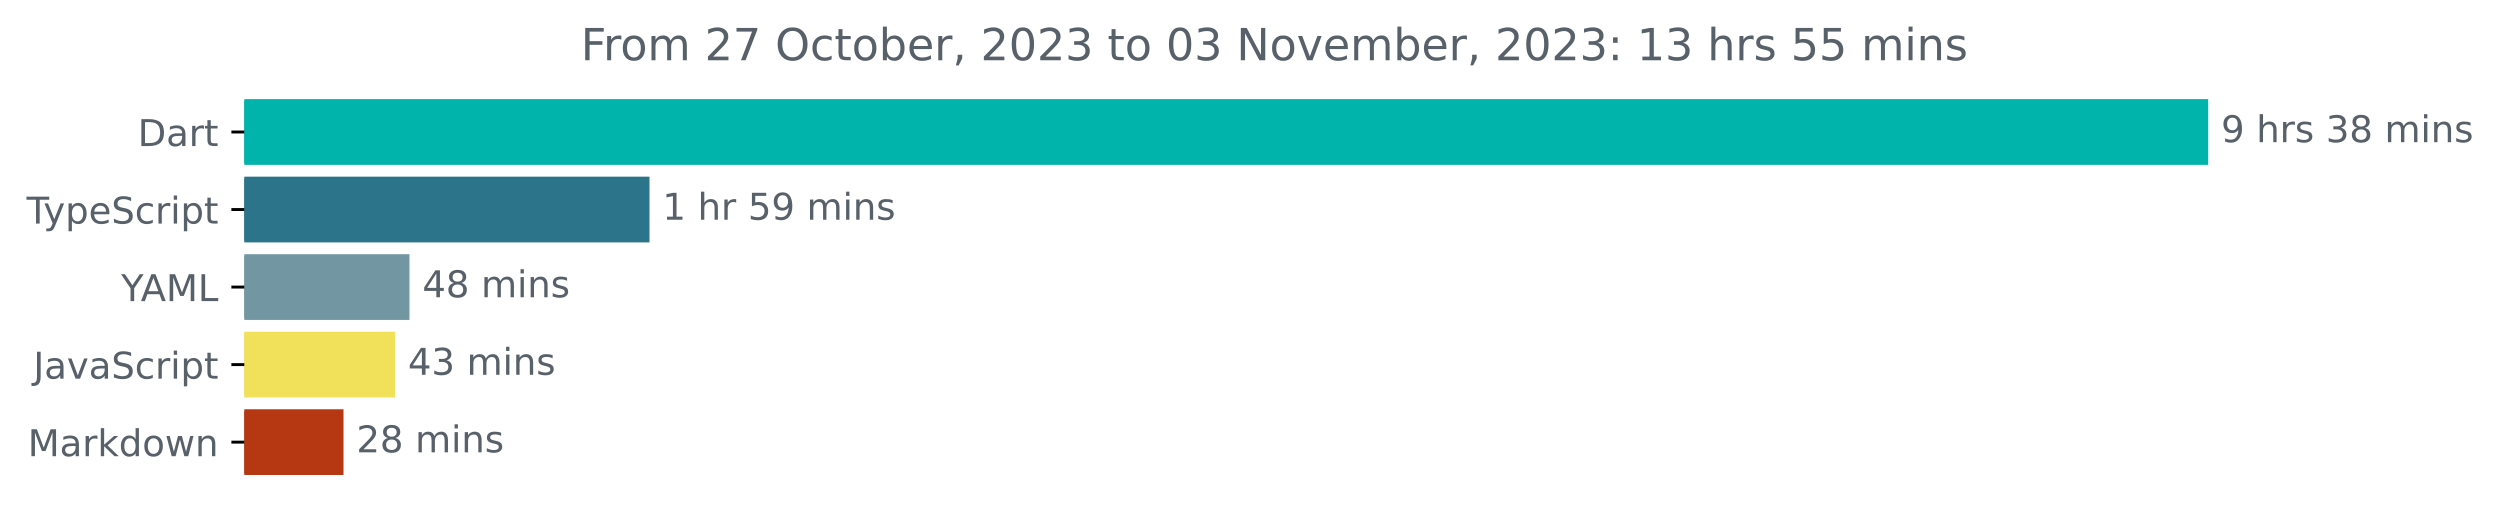
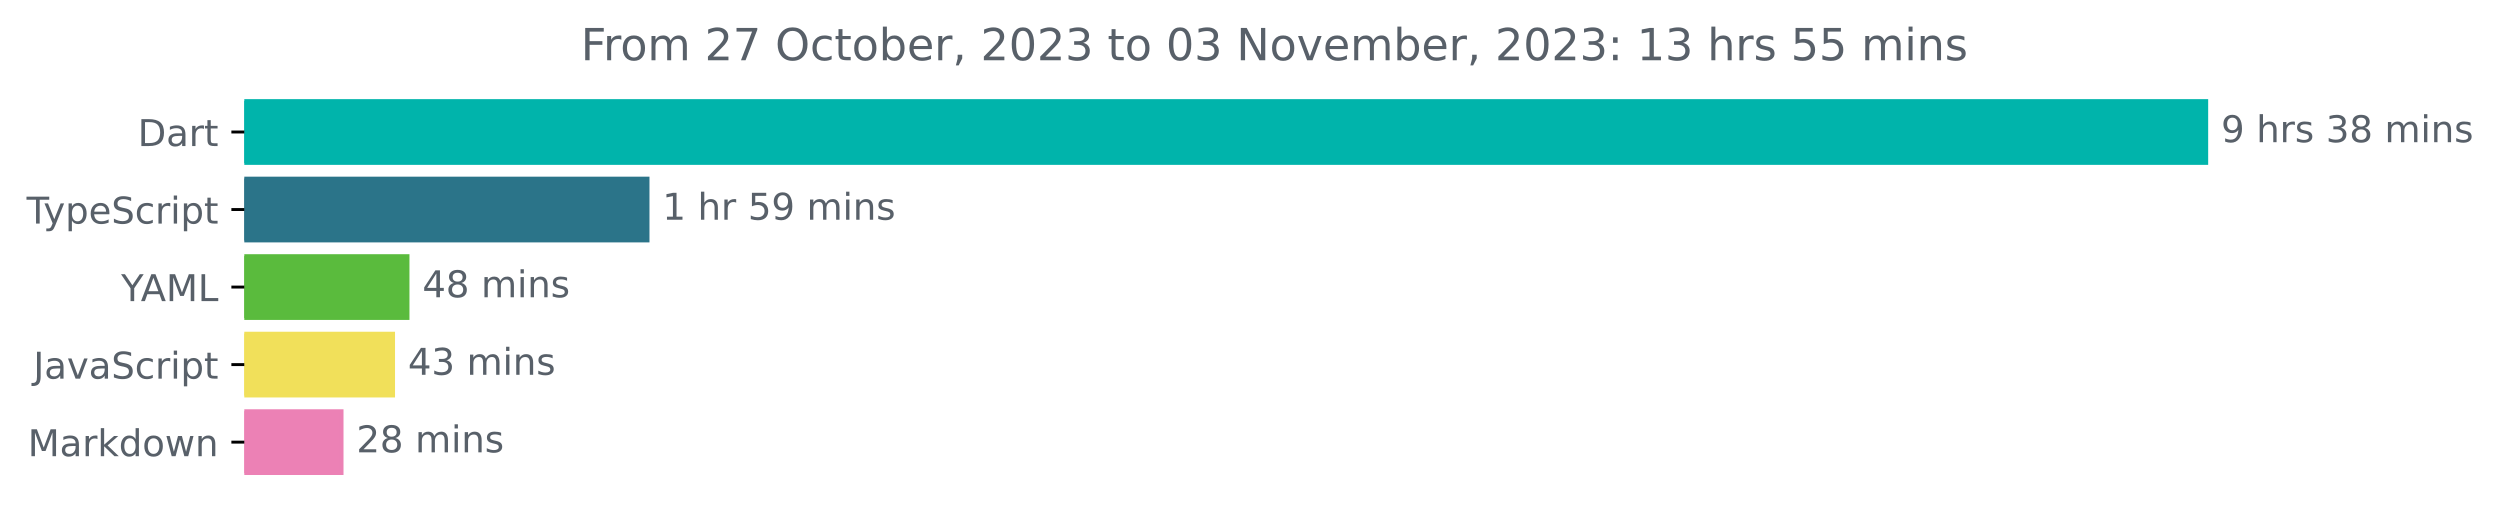
<svg xmlns="http://www.w3.org/2000/svg" xmlns:xlink="http://www.w3.org/1999/xlink" width="677.144pt" height="140.398pt" viewBox="0 0 677.144 140.398" version="1.1">
  <defs>
    <style type="text/css">*{stroke-linejoin: round; stroke-linecap: butt}</style>
  </defs>
  <g id="figure_1">
    <g id="patch_1">
      <path d="M -0 140.398  L 677.144 140.398  L 677.144 0  L -0 0  L -0 140.398  z " style="fill: none" />
    </g>
    <g id="axes_1">
      <g id="patch_2">
-         <path d="M 66.17 27.358  L 597.599 27.358  L 597.599 44.158  L 66.17 44.158  z " clip-path="url(#p70a337d694)" style="fill: #00b4ab; stroke: #00b4ab; stroke-linejoin: miter" />
+         <path d="M 66.17 27.358  L 597.599 27.358  L 597.599 44.158  L 66.17 44.158  z " clip-path="url(#p376eafad9a)" style="fill: #00b4ab; stroke: #00b4ab; stroke-linejoin: miter" />
      </g>
      <g id="patch_3">
-         <path d="M 66.17 48.358  L 175.415 48.358  L 175.415 65.158  L 66.17 65.158  z " clip-path="url(#p70a337d694)" style="fill: #2b7489; stroke: #2b7489; stroke-linejoin: miter" />
+         <path d="M 66.17 48.358  L 175.415 48.358  L 175.415 65.158  L 66.17 65.158  z " clip-path="url(#p376eafad9a)" style="fill: #2b7489; stroke: #2b7489; stroke-linejoin: miter" />
      </g>
      <g id="patch_4">
-         <path d="M 66.17 69.358  L 110.405 69.358  L 110.405 86.158  L 66.17 86.158  z " clip-path="url(#p70a337d694)" style="fill: #7297a3; stroke: #7297a3; stroke-linejoin: miter" />
+         <path d="M 66.17 69.358  L 110.405 69.358  L 110.405 86.158  L 66.17 86.158  z " clip-path="url(#p376eafad9a)" style="fill: #5abb3d; stroke: #5abb3d; stroke-linejoin: miter" />
      </g>
      <g id="patch_5">
-         <path d="M 66.17 90.358  L 106.495 90.358  L 106.495 107.158  L 66.17 107.158  z " clip-path="url(#p70a337d694)" style="fill: #f1e05a; stroke: #f1e05a; stroke-linejoin: miter" />
+         <path d="M 66.17 90.358  L 106.495 90.358  L 106.495 107.158  L 66.17 107.158  z " clip-path="url(#p376eafad9a)" style="fill: #f1e05a; stroke: #f1e05a; stroke-linejoin: miter" />
      </g>
      <g id="patch_6">
-         <path d="M 66.17 111.358  L 92.542 111.358  L 92.542 128.158  L 66.17 128.158  z " clip-path="url(#p70a337d694)" style="fill: #b53812; stroke: #b53812; stroke-linejoin: miter" />
+         <path d="M 66.17 111.358  L 92.542 111.358  L 92.542 128.158  L 66.17 128.158  z " clip-path="url(#p376eafad9a)" style="fill: #ec81b5; stroke: #ec81b5; stroke-linejoin: miter" />
      </g>
      <g id="matplotlib.axis_1" />
      <g id="matplotlib.axis_2">
        <g id="ytick_1">
          <g id="line2d_1">
            <defs>
-               <path id="m64b3564aa7" d="M 0 0  L -3.5 0  " style="stroke: #000000; stroke-width: 0.8" />
+               <path id="m721c546382" d="M 0 0  L -3.5 0  " style="stroke: #000000; stroke-width: 0.8" />
            </defs>
            <g>
-               <use xlink:href="#m64b3564aa7" x="66.17" y="35.758" style="stroke: #000000; stroke-width: 0.8" />
+               <use xlink:href="#m721c546382" x="66.17" y="35.758" style="stroke: #000000; stroke-width: 0.8" />
            </g>
          </g>
          <g id="text_1">
            <g style="fill: #586069" transform="translate(37.31094 39.55734)scale(0.1 -0.1)">
              <defs>
                <path id="DejaVuSans-44" d="M 1259 4147  L 1259 519  L 2022 519  Q 2988 519 3436 956  Q 3884 1394 3884 2338  Q 3884 3275 3436 3711  Q 2988 4147 2022 4147  L 1259 4147  z M 628 4666  L 1925 4666  Q 3281 4666 3915 4102  Q 4550 3538 4550 2338  Q 4550 1131 3912 565  Q 3275 0 1925 0  L 628 0  L 628 4666  z " transform="scale(0.015625)" />
                <path id="DejaVuSans-61" d="M 2194 1759  Q 1497 1759 1228 1600  Q 959 1441 959 1056  Q 959 750 1161 570  Q 1363 391 1709 391  Q 2188 391 2477 730  Q 2766 1069 2766 1631  L 2766 1759  L 2194 1759  z M 3341 1997  L 3341 0  L 2766 0  L 2766 531  Q 2569 213 2275 61  Q 1981 -91 1556 -91  Q 1019 -91 701 211  Q 384 513 384 1019  Q 384 1609 779 1909  Q 1175 2209 1959 2209  L 2766 2209  L 2766 2266  Q 2766 2663 2505 2880  Q 2244 3097 1772 3097  Q 1472 3097 1187 3025  Q 903 2953 641 2809  L 641 3341  Q 956 3463 1253 3523  Q 1550 3584 1831 3584  Q 2591 3584 2966 3190  Q 3341 2797 3341 1997  z " transform="scale(0.015625)" />
                <path id="DejaVuSans-72" d="M 2631 2963  Q 2534 3019 2420 3045  Q 2306 3072 2169 3072  Q 1681 3072 1420 2755  Q 1159 2438 1159 1844  L 1159 0  L 581 0  L 581 3500  L 1159 3500  L 1159 2956  Q 1341 3275 1631 3429  Q 1922 3584 2338 3584  Q 2397 3584 2469 3576  Q 2541 3569 2628 3553  L 2631 2963  z " transform="scale(0.015625)" />
                <path id="DejaVuSans-74" d="M 1172 4494  L 1172 3500  L 2356 3500  L 2356 3053  L 1172 3053  L 1172 1153  Q 1172 725 1289 603  Q 1406 481 1766 481  L 2356 481  L 2356 0  L 1766 0  Q 1100 0 847 248  Q 594 497 594 1153  L 594 3053  L 172 3053  L 172 3500  L 594 3500  L 594 4494  L 1172 4494  z " transform="scale(0.015625)" />
              </defs>
              <use xlink:href="#DejaVuSans-44" />
              <use xlink:href="#DejaVuSans-61" x="77.002" />
              <use xlink:href="#DejaVuSans-72" x="138.281" />
              <use xlink:href="#DejaVuSans-74" x="179.395" />
            </g>
          </g>
        </g>
        <g id="ytick_2">
          <g id="line2d_2">
            <g>
-               <use xlink:href="#m64b3564aa7" x="66.17" y="56.758" style="stroke: #000000; stroke-width: 0.8" />
+               <use xlink:href="#m721c546382" x="66.17" y="56.758" style="stroke: #000000; stroke-width: 0.8" />
            </g>
          </g>
          <g id="text_2">
            <g style="fill: #586069" transform="translate(7.2 60.55734)scale(0.1 -0.1)">
              <defs>
                <path id="DejaVuSans-54" d="M -19 4666  L 3928 4666  L 3928 4134  L 2272 4134  L 2272 0  L 1638 0  L 1638 4134  L -19 4134  L -19 4666  z " transform="scale(0.015625)" />
                <path id="DejaVuSans-79" d="M 2059 -325  Q 1816 -950 1584 -1140  Q 1353 -1331 966 -1331  L 506 -1331  L 506 -850  L 844 -850  Q 1081 -850 1212 -737  Q 1344 -625 1503 -206  L 1606 56  L 191 3500  L 800 3500  L 1894 763  L 2988 3500  L 3597 3500  L 2059 -325  z " transform="scale(0.015625)" />
                <path id="DejaVuSans-70" d="M 1159 525  L 1159 -1331  L 581 -1331  L 581 3500  L 1159 3500  L 1159 2969  Q 1341 3281 1617 3432  Q 1894 3584 2278 3584  Q 2916 3584 3314 3078  Q 3713 2572 3713 1747  Q 3713 922 3314 415  Q 2916 -91 2278 -91  Q 1894 -91 1617 61  Q 1341 213 1159 525  z M 3116 1747  Q 3116 2381 2855 2742  Q 2594 3103 2138 3103  Q 1681 3103 1420 2742  Q 1159 2381 1159 1747  Q 1159 1113 1420 752  Q 1681 391 2138 391  Q 2594 391 2855 752  Q 3116 1113 3116 1747  z " transform="scale(0.015625)" />
                <path id="DejaVuSans-65" d="M 3597 1894  L 3597 1613  L 953 1613  Q 991 1019 1311 708  Q 1631 397 2203 397  Q 2534 397 2845 478  Q 3156 559 3463 722  L 3463 178  Q 3153 47 2828 -22  Q 2503 -91 2169 -91  Q 1331 -91 842 396  Q 353 884 353 1716  Q 353 2575 817 3079  Q 1281 3584 2069 3584  Q 2775 3584 3186 3129  Q 3597 2675 3597 1894  z M 3022 2063  Q 3016 2534 2758 2815  Q 2500 3097 2075 3097  Q 1594 3097 1305 2825  Q 1016 2553 972 2059  L 3022 2063  z " transform="scale(0.015625)" />
                <path id="DejaVuSans-53" d="M 3425 4513  L 3425 3897  Q 3066 4069 2747 4153  Q 2428 4238 2131 4238  Q 1616 4238 1336 4038  Q 1056 3838 1056 3469  Q 1056 3159 1242 3001  Q 1428 2844 1947 2747  L 2328 2669  Q 3034 2534 3370 2195  Q 3706 1856 3706 1288  Q 3706 609 3251 259  Q 2797 -91 1919 -91  Q 1588 -91 1214 -16  Q 841 59 441 206  L 441 856  Q 825 641 1194 531  Q 1563 422 1919 422  Q 2459 422 2753 634  Q 3047 847 3047 1241  Q 3047 1584 2836 1778  Q 2625 1972 2144 2069  L 1759 2144  Q 1053 2284 737 2584  Q 422 2884 422 3419  Q 422 4038 858 4394  Q 1294 4750 2059 4750  Q 2388 4750 2728 4690  Q 3069 4631 3425 4513  z " transform="scale(0.015625)" />
                <path id="DejaVuSans-63" d="M 3122 3366  L 3122 2828  Q 2878 2963 2633 3030  Q 2388 3097 2138 3097  Q 1578 3097 1268 2742  Q 959 2388 959 1747  Q 959 1106 1268 751  Q 1578 397 2138 397  Q 2388 397 2633 464  Q 2878 531 3122 666  L 3122 134  Q 2881 22 2623 -34  Q 2366 -91 2075 -91  Q 1284 -91 818 406  Q 353 903 353 1747  Q 353 2603 823 3093  Q 1294 3584 2113 3584  Q 2378 3584 2631 3529  Q 2884 3475 3122 3366  z " transform="scale(0.015625)" />
                <path id="DejaVuSans-69" d="M 603 3500  L 1178 3500  L 1178 0  L 603 0  L 603 3500  z M 603 4863  L 1178 4863  L 1178 4134  L 603 4134  L 603 4863  z " transform="scale(0.015625)" />
              </defs>
              <use xlink:href="#DejaVuSans-54" />
              <use xlink:href="#DejaVuSans-79" x="45.459" />
              <use xlink:href="#DejaVuSans-70" x="104.639" />
              <use xlink:href="#DejaVuSans-65" x="168.115" />
              <use xlink:href="#DejaVuSans-53" x="229.639" />
              <use xlink:href="#DejaVuSans-63" x="293.115" />
              <use xlink:href="#DejaVuSans-72" x="348.096" />
              <use xlink:href="#DejaVuSans-69" x="389.209" />
              <use xlink:href="#DejaVuSans-70" x="416.992" />
              <use xlink:href="#DejaVuSans-74" x="480.469" />
            </g>
          </g>
        </g>
        <g id="ytick_3">
          <g id="line2d_3">
            <g>
-               <use xlink:href="#m64b3564aa7" x="66.17" y="77.758" style="stroke: #000000; stroke-width: 0.8" />
+               <use xlink:href="#m721c546382" x="66.17" y="77.758" style="stroke: #000000; stroke-width: 0.8" />
            </g>
          </g>
          <g id="text_3">
            <g style="fill: #586069" transform="translate(32.79688 81.55734)scale(0.1 -0.1)">
              <defs>
                <path id="DejaVuSans-59" d="M -13 4666  L 666 4666  L 1959 2747  L 3244 4666  L 3922 4666  L 2272 2222  L 2272 0  L 1638 0  L 1638 2222  L -13 4666  z " transform="scale(0.015625)" />
                <path id="DejaVuSans-41" d="M 2188 4044  L 1331 1722  L 3047 1722  L 2188 4044  z M 1831 4666  L 2547 4666  L 4325 0  L 3669 0  L 3244 1197  L 1141 1197  L 716 0  L 50 0  L 1831 4666  z " transform="scale(0.015625)" />
                <path id="DejaVuSans-4d" d="M 628 4666  L 1569 4666  L 2759 1491  L 3956 4666  L 4897 4666  L 4897 0  L 4281 0  L 4281 4097  L 3078 897  L 2444 897  L 1241 4097  L 1241 0  L 628 0  L 628 4666  z " transform="scale(0.015625)" />
                <path id="DejaVuSans-4c" d="M 628 4666  L 1259 4666  L 1259 531  L 3531 531  L 3531 0  L 628 0  L 628 4666  z " transform="scale(0.015625)" />
              </defs>
              <use xlink:href="#DejaVuSans-59" />
              <use xlink:href="#DejaVuSans-41" x="53.334" />
              <use xlink:href="#DejaVuSans-4d" x="121.742" />
              <use xlink:href="#DejaVuSans-4c" x="208.021" />
            </g>
          </g>
        </g>
        <g id="ytick_4">
          <g id="line2d_4">
            <g>
-               <use xlink:href="#m64b3564aa7" x="66.17" y="98.758" style="stroke: #000000; stroke-width: 0.8" />
+               <use xlink:href="#m721c546382" x="66.17" y="98.758" style="stroke: #000000; stroke-width: 0.8" />
            </g>
          </g>
          <g id="text_4">
            <g style="fill: #586069" transform="translate(9.040625 102.5573)scale(0.1 -0.1)">
              <defs>
                <path id="DejaVuSans-4a" d="M 628 4666  L 1259 4666  L 1259 325  Q 1259 -519 939 -900  Q 619 -1281 -91 -1281  L -331 -1281  L -331 -750  L -134 -750  Q 284 -750 456 -515  Q 628 -281 628 325  L 628 4666  z " transform="scale(0.015625)" />
                <path id="DejaVuSans-76" d="M 191 3500  L 800 3500  L 1894 563  L 2988 3500  L 3597 3500  L 2284 0  L 1503 0  L 191 3500  z " transform="scale(0.015625)" />
              </defs>
              <use xlink:href="#DejaVuSans-4a" />
              <use xlink:href="#DejaVuSans-61" x="29.492" />
              <use xlink:href="#DejaVuSans-76" x="90.771" />
              <use xlink:href="#DejaVuSans-61" x="149.951" />
              <use xlink:href="#DejaVuSans-53" x="211.23" />
              <use xlink:href="#DejaVuSans-63" x="274.707" />
              <use xlink:href="#DejaVuSans-72" x="329.688" />
              <use xlink:href="#DejaVuSans-69" x="370.801" />
              <use xlink:href="#DejaVuSans-70" x="398.584" />
              <use xlink:href="#DejaVuSans-74" x="462.061" />
            </g>
          </g>
        </g>
        <g id="ytick_5">
          <g id="line2d_5">
            <g>
-               <use xlink:href="#m64b3564aa7" x="66.17" y="119.758" style="stroke: #000000; stroke-width: 0.8" />
+               <use xlink:href="#m721c546382" x="66.17" y="119.758" style="stroke: #000000; stroke-width: 0.8" />
            </g>
          </g>
          <g id="text_5">
            <g style="fill: #586069" transform="translate(7.529688 123.5573)scale(0.1 -0.1)">
              <defs>
                <path id="DejaVuSans-6b" d="M 581 4863  L 1159 4863  L 1159 1991  L 2875 3500  L 3609 3500  L 1753 1863  L 3688 0  L 2938 0  L 1159 1709  L 1159 0  L 581 0  L 581 4863  z " transform="scale(0.015625)" />
                <path id="DejaVuSans-64" d="M 2906 2969  L 2906 4863  L 3481 4863  L 3481 0  L 2906 0  L 2906 525  Q 2725 213 2448 61  Q 2172 -91 1784 -91  Q 1150 -91 751 415  Q 353 922 353 1747  Q 353 2572 751 3078  Q 1150 3584 1784 3584  Q 2172 3584 2448 3432  Q 2725 3281 2906 2969  z M 947 1747  Q 947 1113 1208 752  Q 1469 391 1925 391  Q 2381 391 2643 752  Q 2906 1113 2906 1747  Q 2906 2381 2643 2742  Q 2381 3103 1925 3103  Q 1469 3103 1208 2742  Q 947 2381 947 1747  z " transform="scale(0.015625)" />
                <path id="DejaVuSans-6f" d="M 1959 3097  Q 1497 3097 1228 2736  Q 959 2375 959 1747  Q 959 1119 1226 758  Q 1494 397 1959 397  Q 2419 397 2687 759  Q 2956 1122 2956 1747  Q 2956 2369 2687 2733  Q 2419 3097 1959 3097  z M 1959 3584  Q 2709 3584 3137 3096  Q 3566 2609 3566 1747  Q 3566 888 3137 398  Q 2709 -91 1959 -91  Q 1206 -91 779 398  Q 353 888 353 1747  Q 353 2609 779 3096  Q 1206 3584 1959 3584  z " transform="scale(0.015625)" />
                <path id="DejaVuSans-77" d="M 269 3500  L 844 3500  L 1563 769  L 2278 3500  L 2956 3500  L 3675 769  L 4391 3500  L 4966 3500  L 4050 0  L 3372 0  L 2619 2869  L 1863 0  L 1184 0  L 269 3500  z " transform="scale(0.015625)" />
                <path id="DejaVuSans-6e" d="M 3513 2113  L 3513 0  L 2938 0  L 2938 2094  Q 2938 2591 2744 2837  Q 2550 3084 2163 3084  Q 1697 3084 1428 2787  Q 1159 2491 1159 1978  L 1159 0  L 581 0  L 581 3500  L 1159 3500  L 1159 2956  Q 1366 3272 1645 3428  Q 1925 3584 2291 3584  Q 2894 3584 3203 3211  Q 3513 2838 3513 2113  z " transform="scale(0.015625)" />
              </defs>
              <use xlink:href="#DejaVuSans-4d" />
              <use xlink:href="#DejaVuSans-61" x="86.279" />
              <use xlink:href="#DejaVuSans-72" x="147.559" />
              <use xlink:href="#DejaVuSans-6b" x="188.672" />
              <use xlink:href="#DejaVuSans-64" x="246.582" />
              <use xlink:href="#DejaVuSans-6f" x="310.059" />
              <use xlink:href="#DejaVuSans-77" x="371.24" />
              <use xlink:href="#DejaVuSans-6e" x="453.027" />
            </g>
          </g>
        </g>
      </g>
      <g id="text_6">
        <g style="fill: #586069" transform="translate(601.5989 38.5175)scale(0.1 -0.1)">
          <defs>
            <path id="DejaVuSans-39" d="M 703 97  L 703 672  Q 941 559 1184 500  Q 1428 441 1663 441  Q 2288 441 2617 861  Q 2947 1281 2994 2138  Q 2813 1869 2534 1725  Q 2256 1581 1919 1581  Q 1219 1581 811 2004  Q 403 2428 403 3163  Q 403 3881 828 4315  Q 1253 4750 1959 4750  Q 2769 4750 3195 4129  Q 3622 3509 3622 2328  Q 3622 1225 3098 567  Q 2575 -91 1691 -91  Q 1453 -91 1209 -44  Q 966 3 703 97  z M 1959 2075  Q 2384 2075 2632 2365  Q 2881 2656 2881 3163  Q 2881 3666 2632 3958  Q 2384 4250 1959 4250  Q 1534 4250 1286 3958  Q 1038 3666 1038 3163  Q 1038 2656 1286 2365  Q 1534 2075 1959 2075  z " transform="scale(0.015625)" />
            <path id="DejaVuSans-20" transform="scale(0.015625)" />
            <path id="DejaVuSans-68" d="M 3513 2113  L 3513 0  L 2938 0  L 2938 2094  Q 2938 2591 2744 2837  Q 2550 3084 2163 3084  Q 1697 3084 1428 2787  Q 1159 2491 1159 1978  L 1159 0  L 581 0  L 581 4863  L 1159 4863  L 1159 2956  Q 1366 3272 1645 3428  Q 1925 3584 2291 3584  Q 2894 3584 3203 3211  Q 3513 2838 3513 2113  z " transform="scale(0.015625)" />
            <path id="DejaVuSans-73" d="M 2834 3397  L 2834 2853  Q 2591 2978 2328 3040  Q 2066 3103 1784 3103  Q 1356 3103 1142 2972  Q 928 2841 928 2578  Q 928 2378 1081 2264  Q 1234 2150 1697 2047  L 1894 2003  Q 2506 1872 2764 1633  Q 3022 1394 3022 966  Q 3022 478 2636 193  Q 2250 -91 1575 -91  Q 1294 -91 989 -36  Q 684 19 347 128  L 347 722  Q 666 556 975 473  Q 1284 391 1588 391  Q 1994 391 2212 530  Q 2431 669 2431 922  Q 2431 1156 2273 1281  Q 2116 1406 1581 1522  L 1381 1569  Q 847 1681 609 1914  Q 372 2147 372 2553  Q 372 3047 722 3315  Q 1072 3584 1716 3584  Q 2034 3584 2315 3537  Q 2597 3491 2834 3397  z " transform="scale(0.015625)" />
            <path id="DejaVuSans-33" d="M 2597 2516  Q 3050 2419 3304 2112  Q 3559 1806 3559 1356  Q 3559 666 3084 287  Q 2609 -91 1734 -91  Q 1441 -91 1130 -33  Q 819 25 488 141  L 488 750  Q 750 597 1062 519  Q 1375 441 1716 441  Q 2309 441 2620 675  Q 2931 909 2931 1356  Q 2931 1769 2642 2001  Q 2353 2234 1838 2234  L 1294 2234  L 1294 2753  L 1863 2753  Q 2328 2753 2575 2939  Q 2822 3125 2822 3475  Q 2822 3834 2567 4026  Q 2313 4219 1838 4219  Q 1578 4219 1281 4162  Q 984 4106 628 3988  L 628 4550  Q 988 4650 1302 4700  Q 1616 4750 1894 4750  Q 2613 4750 3031 4423  Q 3450 4097 3450 3541  Q 3450 3153 3228 2886  Q 3006 2619 2597 2516  z " transform="scale(0.015625)" />
            <path id="DejaVuSans-38" d="M 2034 2216  Q 1584 2216 1326 1975  Q 1069 1734 1069 1313  Q 1069 891 1326 650  Q 1584 409 2034 409  Q 2484 409 2743 651  Q 3003 894 3003 1313  Q 3003 1734 2745 1975  Q 2488 2216 2034 2216  z M 1403 2484  Q 997 2584 770 2862  Q 544 3141 544 3541  Q 544 4100 942 4425  Q 1341 4750 2034 4750  Q 2731 4750 3128 4425  Q 3525 4100 3525 3541  Q 3525 3141 3298 2862  Q 3072 2584 2669 2484  Q 3125 2378 3379 2068  Q 3634 1759 3634 1313  Q 3634 634 3220 271  Q 2806 -91 2034 -91  Q 1263 -91 848 271  Q 434 634 434 1313  Q 434 1759 690 2068  Q 947 2378 1403 2484  z M 1172 3481  Q 1172 3119 1398 2916  Q 1625 2713 2034 2713  Q 2441 2713 2670 2916  Q 2900 3119 2900 3481  Q 2900 3844 2670 4047  Q 2441 4250 2034 4250  Q 1625 4250 1398 4047  Q 1172 3844 1172 3481  z " transform="scale(0.015625)" />
            <path id="DejaVuSans-6d" d="M 3328 2828  Q 3544 3216 3844 3400  Q 4144 3584 4550 3584  Q 5097 3584 5394 3201  Q 5691 2819 5691 2113  L 5691 0  L 5113 0  L 5113 2094  Q 5113 2597 4934 2840  Q 4756 3084 4391 3084  Q 3944 3084 3684 2787  Q 3425 2491 3425 1978  L 3425 0  L 2847 0  L 2847 2094  Q 2847 2600 2669 2842  Q 2491 3084 2119 3084  Q 1678 3084 1418 2786  Q 1159 2488 1159 1978  L 1159 0  L 581 0  L 581 3500  L 1159 3500  L 1159 2956  Q 1356 3278 1631 3431  Q 1906 3584 2284 3584  Q 2666 3584 2933 3390  Q 3200 3197 3328 2828  z " transform="scale(0.015625)" />
          </defs>
          <use xlink:href="#DejaVuSans-39" />
          <use xlink:href="#DejaVuSans-20" x="63.623" />
          <use xlink:href="#DejaVuSans-68" x="95.41" />
          <use xlink:href="#DejaVuSans-72" x="158.789" />
          <use xlink:href="#DejaVuSans-73" x="199.902" />
          <use xlink:href="#DejaVuSans-20" x="252.002" />
          <use xlink:href="#DejaVuSans-33" x="283.789" />
          <use xlink:href="#DejaVuSans-38" x="347.412" />
          <use xlink:href="#DejaVuSans-20" x="411.035" />
          <use xlink:href="#DejaVuSans-6d" x="442.822" />
          <use xlink:href="#DejaVuSans-69" x="540.234" />
          <use xlink:href="#DejaVuSans-6e" x="568.018" />
          <use xlink:href="#DejaVuSans-73" x="631.396" />
        </g>
      </g>
      <g id="text_7">
        <g style="fill: #586069" transform="translate(179.4152 59.5175)scale(0.1 -0.1)">
          <defs>
            <path id="DejaVuSans-31" d="M 794 531  L 1825 531  L 1825 4091  L 703 3866  L 703 4441  L 1819 4666  L 2450 4666  L 2450 531  L 3481 531  L 3481 0  L 794 0  L 794 531  z " transform="scale(0.015625)" />
            <path id="DejaVuSans-35" d="M 691 4666  L 3169 4666  L 3169 4134  L 1269 4134  L 1269 2991  Q 1406 3038 1543 3061  Q 1681 3084 1819 3084  Q 2600 3084 3056 2656  Q 3513 2228 3513 1497  Q 3513 744 3044 326  Q 2575 -91 1722 -91  Q 1428 -91 1123 -41  Q 819 9 494 109  L 494 744  Q 775 591 1075 516  Q 1375 441 1709 441  Q 2250 441 2565 725  Q 2881 1009 2881 1497  Q 2881 1984 2565 2268  Q 2250 2553 1709 2553  Q 1456 2553 1204 2497  Q 953 2441 691 2322  L 691 4666  z " transform="scale(0.015625)" />
          </defs>
          <use xlink:href="#DejaVuSans-31" />
          <use xlink:href="#DejaVuSans-20" x="63.623" />
          <use xlink:href="#DejaVuSans-68" x="95.41" />
          <use xlink:href="#DejaVuSans-72" x="158.789" />
          <use xlink:href="#DejaVuSans-20" x="199.902" />
          <use xlink:href="#DejaVuSans-35" x="231.689" />
          <use xlink:href="#DejaVuSans-39" x="295.312" />
          <use xlink:href="#DejaVuSans-20" x="358.936" />
          <use xlink:href="#DejaVuSans-6d" x="390.723" />
          <use xlink:href="#DejaVuSans-69" x="488.135" />
          <use xlink:href="#DejaVuSans-6e" x="515.918" />
          <use xlink:href="#DejaVuSans-73" x="579.297" />
        </g>
      </g>
      <g id="text_8">
        <g style="fill: #586069" transform="translate(114.4049 80.5175)scale(0.1 -0.1)">
          <defs>
            <path id="DejaVuSans-34" d="M 2419 4116  L 825 1625  L 2419 1625  L 2419 4116  z M 2253 4666  L 3047 4666  L 3047 1625  L 3713 1625  L 3713 1100  L 3047 1100  L 3047 0  L 2419 0  L 2419 1100  L 313 1100  L 313 1709  L 2253 4666  z " transform="scale(0.015625)" />
          </defs>
          <use xlink:href="#DejaVuSans-34" />
          <use xlink:href="#DejaVuSans-38" x="63.623" />
          <use xlink:href="#DejaVuSans-20" x="127.246" />
          <use xlink:href="#DejaVuSans-6d" x="159.033" />
          <use xlink:href="#DejaVuSans-69" x="256.445" />
          <use xlink:href="#DejaVuSans-6e" x="284.229" />
          <use xlink:href="#DejaVuSans-73" x="347.607" />
        </g>
      </g>
      <g id="text_9">
        <g style="fill: #586069" transform="translate(110.4951 101.5175)scale(0.1 -0.1)">
          <use xlink:href="#DejaVuSans-34" />
          <use xlink:href="#DejaVuSans-33" x="63.623" />
          <use xlink:href="#DejaVuSans-20" x="127.246" />
          <use xlink:href="#DejaVuSans-6d" x="159.033" />
          <use xlink:href="#DejaVuSans-69" x="256.445" />
          <use xlink:href="#DejaVuSans-6e" x="284.229" />
          <use xlink:href="#DejaVuSans-73" x="347.607" />
        </g>
      </g>
      <g id="text_10">
        <g style="fill: #586069" transform="translate(96.54242 122.5175)scale(0.1 -0.1)">
          <defs>
            <path id="DejaVuSans-32" d="M 1228 531  L 3431 531  L 3431 0  L 469 0  L 469 531  Q 828 903 1448 1529  Q 2069 2156 2228 2338  Q 2531 2678 2651 2914  Q 2772 3150 2772 3378  Q 2772 3750 2511 3984  Q 2250 4219 1831 4219  Q 1534 4219 1204 4116  Q 875 4013 500 3803  L 500 4441  Q 881 4594 1212 4672  Q 1544 4750 1819 4750  Q 2544 4750 2975 4387  Q 3406 4025 3406 3419  Q 3406 3131 3298 2873  Q 3191 2616 2906 2266  Q 2828 2175 2409 1742  Q 1991 1309 1228 531  z " transform="scale(0.015625)" />
          </defs>
          <use xlink:href="#DejaVuSans-32" />
          <use xlink:href="#DejaVuSans-38" x="63.623" />
          <use xlink:href="#DejaVuSans-20" x="127.246" />
          <use xlink:href="#DejaVuSans-6d" x="159.033" />
          <use xlink:href="#DejaVuSans-69" x="256.445" />
          <use xlink:href="#DejaVuSans-6e" x="284.229" />
          <use xlink:href="#DejaVuSans-73" x="347.607" />
        </g>
      </g>
      <g id="text_11">
        <g style="fill: #586069" transform="translate(157.3309 16.31812)scale(0.12 -0.12)">
          <defs>
            <path id="DejaVuSans-46" d="M 628 4666  L 3309 4666  L 3309 4134  L 1259 4134  L 1259 2759  L 3109 2759  L 3109 2228  L 1259 2228  L 1259 0  L 628 0  L 628 4666  z " transform="scale(0.015625)" />
            <path id="DejaVuSans-37" d="M 525 4666  L 3525 4666  L 3525 4397  L 1831 0  L 1172 0  L 2766 4134  L 525 4134  L 525 4666  z " transform="scale(0.015625)" />
            <path id="DejaVuSans-4f" d="M 2522 4238  Q 1834 4238 1429 3725  Q 1025 3213 1025 2328  Q 1025 1447 1429 934  Q 1834 422 2522 422  Q 3209 422 3611 934  Q 4013 1447 4013 2328  Q 4013 3213 3611 3725  Q 3209 4238 2522 4238  z M 2522 4750  Q 3503 4750 4090 4092  Q 4678 3434 4678 2328  Q 4678 1225 4090 567  Q 3503 -91 2522 -91  Q 1538 -91 948 565  Q 359 1222 359 2328  Q 359 3434 948 4092  Q 1538 4750 2522 4750  z " transform="scale(0.015625)" />
            <path id="DejaVuSans-62" d="M 3116 1747  Q 3116 2381 2855 2742  Q 2594 3103 2138 3103  Q 1681 3103 1420 2742  Q 1159 2381 1159 1747  Q 1159 1113 1420 752  Q 1681 391 2138 391  Q 2594 391 2855 752  Q 3116 1113 3116 1747  z M 1159 2969  Q 1341 3281 1617 3432  Q 1894 3584 2278 3584  Q 2916 3584 3314 3078  Q 3713 2572 3713 1747  Q 3713 922 3314 415  Q 2916 -91 2278 -91  Q 1894 -91 1617 61  Q 1341 213 1159 525  L 1159 0  L 581 0  L 581 4863  L 1159 4863  L 1159 2969  z " transform="scale(0.015625)" />
            <path id="DejaVuSans-2c" d="M 750 794  L 1409 794  L 1409 256  L 897 -744  L 494 -744  L 750 256  L 750 794  z " transform="scale(0.015625)" />
            <path id="DejaVuSans-30" d="M 2034 4250  Q 1547 4250 1301 3770  Q 1056 3291 1056 2328  Q 1056 1369 1301 889  Q 1547 409 2034 409  Q 2525 409 2770 889  Q 3016 1369 3016 2328  Q 3016 3291 2770 3770  Q 2525 4250 2034 4250  z M 2034 4750  Q 2819 4750 3233 4129  Q 3647 3509 3647 2328  Q 3647 1150 3233 529  Q 2819 -91 2034 -91  Q 1250 -91 836 529  Q 422 1150 422 2328  Q 422 3509 836 4129  Q 1250 4750 2034 4750  z " transform="scale(0.015625)" />
            <path id="DejaVuSans-4e" d="M 628 4666  L 1478 4666  L 3547 763  L 3547 4666  L 4159 4666  L 4159 0  L 3309 0  L 1241 3903  L 1241 0  L 628 0  L 628 4666  z " transform="scale(0.015625)" />
            <path id="DejaVuSans-3a" d="M 750 794  L 1409 794  L 1409 0  L 750 0  L 750 794  z M 750 3309  L 1409 3309  L 1409 2516  L 750 2516  L 750 3309  z " transform="scale(0.015625)" />
          </defs>
          <use xlink:href="#DejaVuSans-46" />
          <use xlink:href="#DejaVuSans-72" x="50.27" />
          <use xlink:href="#DejaVuSans-6f" x="89.133" />
          <use xlink:href="#DejaVuSans-6d" x="150.314" />
          <use xlink:href="#DejaVuSans-20" x="247.727" />
          <use xlink:href="#DejaVuSans-32" x="279.514" />
          <use xlink:href="#DejaVuSans-37" x="343.137" />
          <use xlink:href="#DejaVuSans-20" x="406.76" />
          <use xlink:href="#DejaVuSans-4f" x="438.547" />
          <use xlink:href="#DejaVuSans-63" x="517.258" />
          <use xlink:href="#DejaVuSans-74" x="572.238" />
          <use xlink:href="#DejaVuSans-6f" x="611.447" />
          <use xlink:href="#DejaVuSans-62" x="672.629" />
          <use xlink:href="#DejaVuSans-65" x="736.105" />
          <use xlink:href="#DejaVuSans-72" x="797.629" />
          <use xlink:href="#DejaVuSans-2c" x="838.742" />
          <use xlink:href="#DejaVuSans-20" x="870.529" />
          <use xlink:href="#DejaVuSans-32" x="902.316" />
          <use xlink:href="#DejaVuSans-30" x="965.939" />
          <use xlink:href="#DejaVuSans-32" x="1029.562" />
          <use xlink:href="#DejaVuSans-33" x="1093.186" />
          <use xlink:href="#DejaVuSans-20" x="1156.809" />
          <use xlink:href="#DejaVuSans-74" x="1188.596" />
          <use xlink:href="#DejaVuSans-6f" x="1227.805" />
          <use xlink:href="#DejaVuSans-20" x="1288.986" />
          <use xlink:href="#DejaVuSans-30" x="1320.773" />
          <use xlink:href="#DejaVuSans-33" x="1384.396" />
          <use xlink:href="#DejaVuSans-20" x="1448.02" />
          <use xlink:href="#DejaVuSans-4e" x="1479.807" />
          <use xlink:href="#DejaVuSans-6f" x="1554.611" />
          <use xlink:href="#DejaVuSans-76" x="1615.793" />
          <use xlink:href="#DejaVuSans-65" x="1674.973" />
          <use xlink:href="#DejaVuSans-6d" x="1736.496" />
          <use xlink:href="#DejaVuSans-62" x="1833.908" />
          <use xlink:href="#DejaVuSans-65" x="1897.385" />
          <use xlink:href="#DejaVuSans-72" x="1958.908" />
          <use xlink:href="#DejaVuSans-2c" x="2000.021" />
          <use xlink:href="#DejaVuSans-20" x="2031.809" />
          <use xlink:href="#DejaVuSans-32" x="2063.596" />
          <use xlink:href="#DejaVuSans-30" x="2127.219" />
          <use xlink:href="#DejaVuSans-32" x="2190.842" />
          <use xlink:href="#DejaVuSans-33" x="2254.465" />
          <use xlink:href="#DejaVuSans-3a" x="2318.088" />
          <use xlink:href="#DejaVuSans-20" x="2351.779" />
          <use xlink:href="#DejaVuSans-31" x="2383.566" />
          <use xlink:href="#DejaVuSans-33" x="2447.189" />
          <use xlink:href="#DejaVuSans-20" x="2510.812" />
          <use xlink:href="#DejaVuSans-68" x="2542.6" />
          <use xlink:href="#DejaVuSans-72" x="2605.979" />
          <use xlink:href="#DejaVuSans-73" x="2647.092" />
          <use xlink:href="#DejaVuSans-20" x="2699.191" />
          <use xlink:href="#DejaVuSans-35" x="2730.979" />
          <use xlink:href="#DejaVuSans-35" x="2794.602" />
          <use xlink:href="#DejaVuSans-20" x="2858.225" />
          <use xlink:href="#DejaVuSans-6d" x="2890.012" />
          <use xlink:href="#DejaVuSans-69" x="2987.424" />
          <use xlink:href="#DejaVuSans-6e" x="3015.207" />
          <use xlink:href="#DejaVuSans-73" x="3078.586" />
        </g>
      </g>
    </g>
  </g>
  <defs>
-     <clipPath id="p70a337d694">
+     <clipPath id="p376eafad9a">
      <rect x="66.17" y="22.318" width="558" height="110.88" />
    </clipPath>
  </defs>
</svg>
